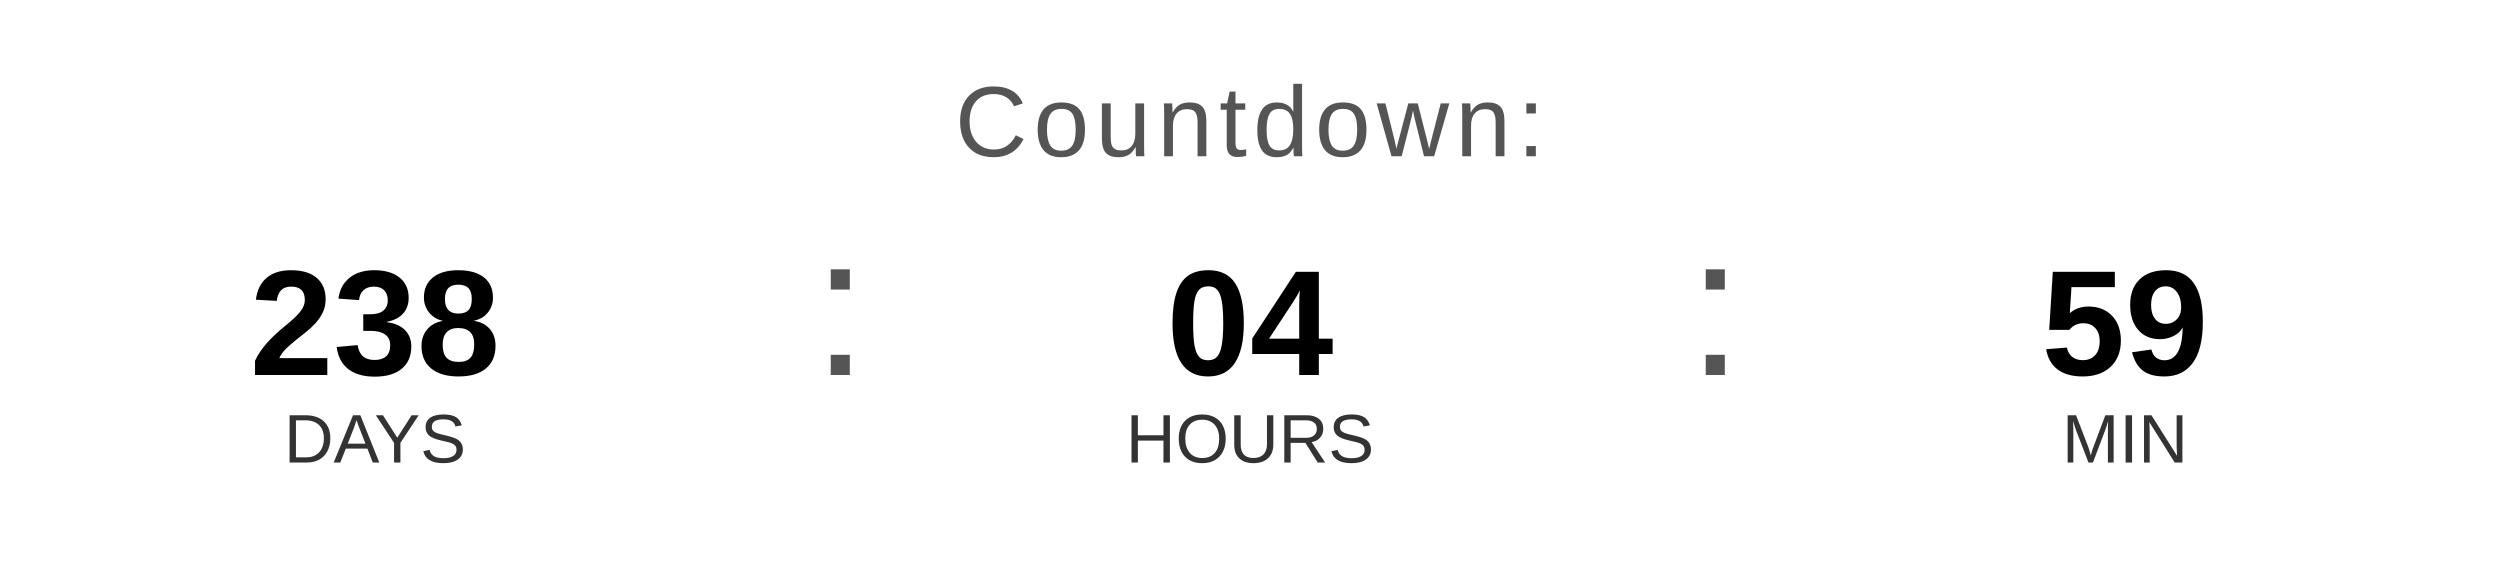
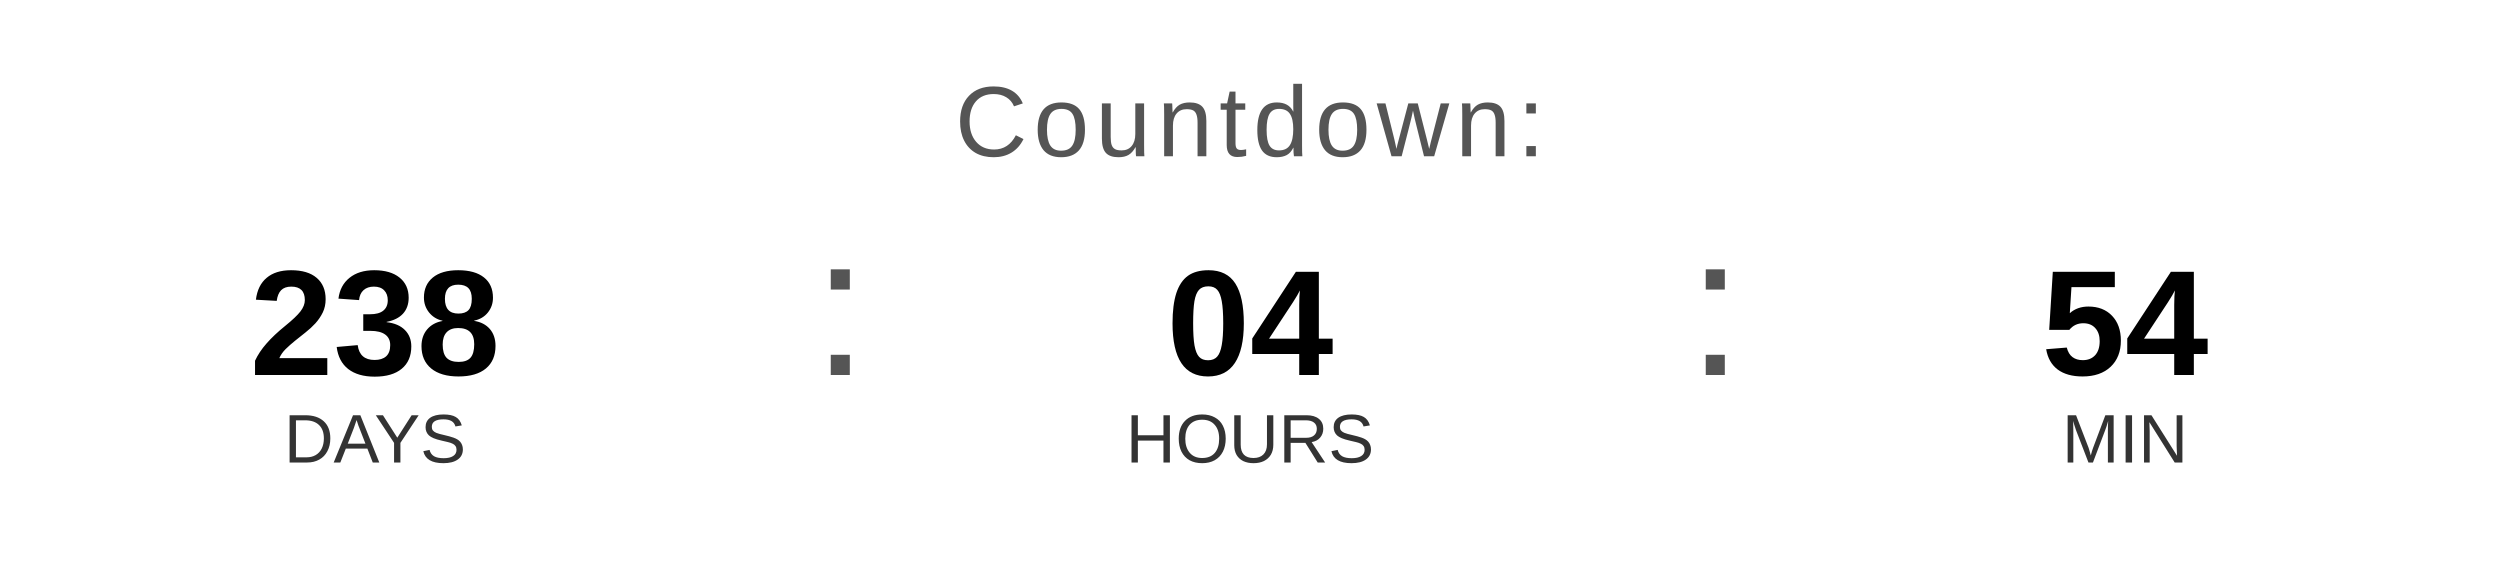
<svg xmlns="http://www.w3.org/2000/svg" width="400" height="90" viewBox="0 0 400 90">
  <text x="200" y="25" font-family="Arial, Helvetica, sans-serif" font-size="16" fill="#555555" text-anchor="middle" letter-spacing="1">
    Countdown:
  </text>
  <text x="60" y="60" font-family="Arial, Helvetica, sans-serif" font-size="24" font-weight="bold" fill="#000000" text-anchor="middle">238</text>
  <text x="60" y="74" font-family="Arial, Helvetica, sans-serif" font-size="11" fill="#333333" text-anchor="middle">DAYS</text>
  <text x="130" y="60" font-family="Arial, sans-serif" font-size="32" fill="#555555">:</text>
  <text x="200" y="60" font-family="Arial, Helvetica, sans-serif" font-size="24" font-weight="bold" fill="#000000" text-anchor="middle">04</text>
  <text x="200" y="74" font-family="Arial, Helvetica, sans-serif" font-size="11" fill="#333333" text-anchor="middle">HOURS</text>
  <text x="270" y="60" font-family="Arial, sans-serif" font-size="32" fill="#555555">:</text>
-   <text x="340" y="60" font-family="Arial, Helvetica, sans-serif" font-size="24" font-weight="bold" fill="#000000" text-anchor="middle">59</text>
+   <text x="340" y="60" font-family="Arial, Helvetica, sans-serif" font-size="24" font-weight="bold" fill="#000000" text-anchor="middle">54</text>
  <text x="340" y="74" font-family="Arial, Helvetica, sans-serif" font-size="11" fill="#333333" text-anchor="middle">MIN</text>
</svg>
